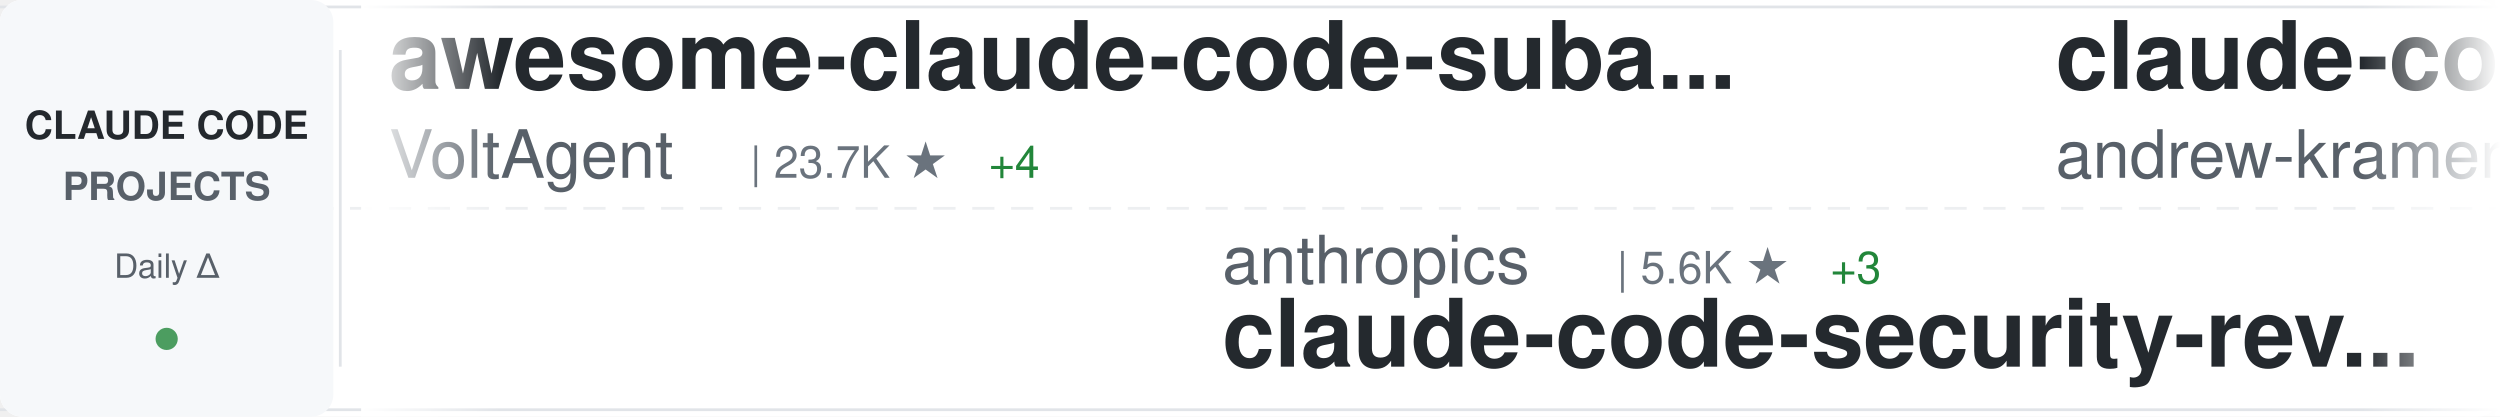
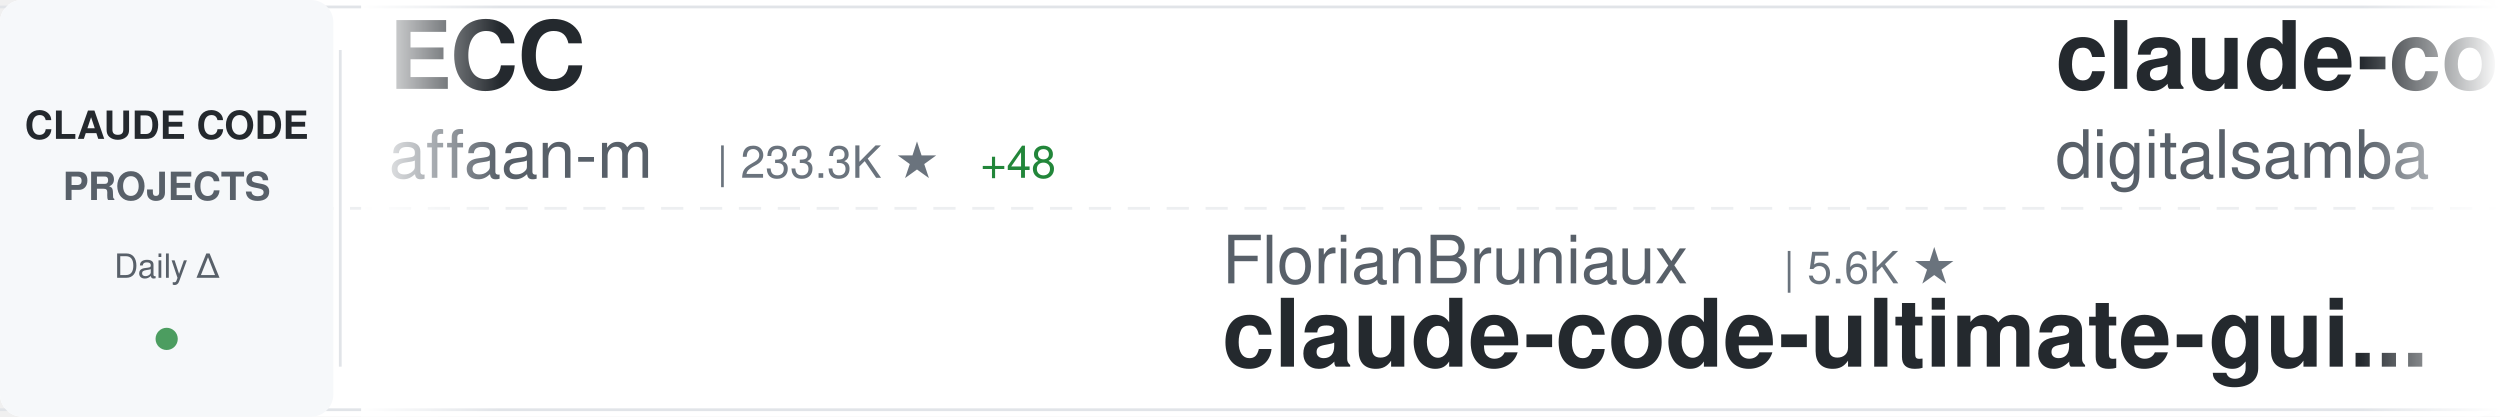
<svg xmlns="http://www.w3.org/2000/svg" width="900" height="150">
  <defs>
    <linearGradient id="awesomeLeftFade" x1="0%" y1="0%" x2="100%" y2="0%">
      <stop offset="0%" style="stop-color:#ffffff;stop-opacity:1" />
      <stop offset="100%" style="stop-color:#ffffff;stop-opacity:0" />
    </linearGradient>
    <linearGradient id="awesomeRightFade" x1="0%" y1="0%" x2="100%" y2="0%">
      <stop offset="0%" style="stop-color:#ffffff;stop-opacity:0" />
      <stop offset="100%" style="stop-color:#ffffff;stop-opacity:1" />
    </linearGradient>
  </defs>
  <rect width="900" height="150" fill="#ffffff" rx="8" />
  <rect x="0" y="2" width="900" height="1" fill="#e1e4e8" />
  <rect x="0" y="147" width="900" height="1" fill="#e1e4e8" />
  <line x1="0" y1="75" x2="900" y2="75" stroke="#e1e4e8" stroke-width="1" stroke-dasharray="8 6" opacity="0.6" />
  <rect x="0" y="0" width="120" height="150" fill="#f6f8fa" rx="8" />
  <text x="60" y="50" font-family="-apple-system, BlinkMacSystemFont, 'Segoe UI', Helvetica, Arial, sans-serif" font-size="14" font-weight="600" fill="#24292e" text-anchor="middle">CLAUDE CODE</text>
  <text x="60" y="72" font-family="-apple-system, BlinkMacSystemFont, 'Segoe UI', Helvetica, Arial, sans-serif" font-size="14" font-weight="600" fill="#586069" text-anchor="middle">PROJECTS</text>
  <text x="60" y="100" font-family="-apple-system, BlinkMacSystemFont, 'Segoe UI', Helvetica, Arial, sans-serif" font-size="12" font-weight="500" fill="#586069" text-anchor="middle">Daily Δ</text>
  <circle cx="60" cy="122" r="4" fill="#22863a" opacity="0.8" />
  <rect x="122" y="18" width="1" height="114" fill="#e1e4e8" />
  <clipPath id="awesomeTickerClip">
    <rect x="130" y="0" width="770" height="150" />
  </clipPath>
  <g clip-path="url(#awesomeTickerClip)">
    <g id="awesomeTickerItems">
      <animateTransform attributeName="transform" attributeType="XML" type="translate" from="0 0" to="-3000 0" dur="54s" repeatCount="indefinite" />
      <g transform="translate(0, 0)">
-         <text x="140" y="32" font-family="-apple-system, BlinkMacSystemFont, 'Segoe UI', Helvetica, Arial, sans-serif" font-size="34" font-weight="600" fill="#24292e">awesome-claude-code-suba...</text>
-         <text x="140" y="64" font-family="-apple-system, BlinkMacSystemFont, 'Segoe UI', Helvetica, Arial, sans-serif" font-size="24" font-weight="400" fill="#586069">VoltAgent</text>
-         <text x="270" y="64" font-family="-apple-system, BlinkMacSystemFont, 'Segoe UI', Helvetica, Arial, sans-serif" font-size="16" font-weight="500" fill="#6a737d">| 23.7K ★</text>
-         <text x="356" y="64" font-family="-apple-system, BlinkMacSystemFont, 'Segoe UI', Helvetica, Arial, sans-serif" font-size="16" font-weight="500" fill="#22863a"> +4</text>
+         <text x="140" y="32" font-family="-apple-system, BlinkMacSystemFont, 'Segoe UI', Helvetica, Arial, sans-serif" font-size="34" font-weight="600" fill="#24292e">ECC</text>
+         <text x="140" y="64" font-family="-apple-system, BlinkMacSystemFont, 'Segoe UI', Helvetica, Arial, sans-serif" font-size="24" font-weight="400" fill="#586069">affaan-m</text>
+         <text x="258" y="64" font-family="-apple-system, BlinkMacSystemFont, 'Segoe UI', Helvetica, Arial, sans-serif" font-size="16" font-weight="500" fill="#6a737d">| 233.3K ★</text>
+         <text x="353" y="64" font-family="-apple-system, BlinkMacSystemFont, 'Segoe UI', Helvetica, Arial, sans-serif" font-size="16" font-weight="500" fill="#22863a"> +48</text>
      </g>
      <g transform="translate(300, 0)">
-         <text x="140" y="102" font-family="-apple-system, BlinkMacSystemFont, 'Segoe UI', Helvetica, Arial, sans-serif" font-size="24" font-weight="400" fill="#586069">anthropics</text>
-         <text x="282" y="102" font-family="-apple-system, BlinkMacSystemFont, 'Segoe UI', Helvetica, Arial, sans-serif" font-size="16" font-weight="500" fill="#6a737d">| 5.6K ★</text>
-         <text x="359" y="102" font-family="-apple-system, BlinkMacSystemFont, 'Segoe UI', Helvetica, Arial, sans-serif" font-size="16" font-weight="500" fill="#22863a"> +3</text>
-         <text x="140" y="132" font-family="-apple-system, BlinkMacSystemFont, 'Segoe UI', Helvetica, Arial, sans-serif" font-size="34" font-weight="600" fill="#24292e">claude-code-security-rev...</text>
+         <text x="140" y="102" font-family="-apple-system, BlinkMacSystemFont, 'Segoe UI', Helvetica, Arial, sans-serif" font-size="24" font-weight="400" fill="#586069">FlorianBruniaux</text>
+         <text x="342" y="102" font-family="-apple-system, BlinkMacSystemFont, 'Segoe UI', Helvetica, Arial, sans-serif" font-size="16" font-weight="500" fill="#6a737d">| 5.6K ★</text>
+         <text x="140" y="132" font-family="-apple-system, BlinkMacSystemFont, 'Segoe UI', Helvetica, Arial, sans-serif" font-size="34" font-weight="600" fill="#24292e">claude-code-ultimate-gui...</text>
      </g>
      <g transform="translate(600, 0)">
-         <text x="140" y="32" font-family="-apple-system, BlinkMacSystemFont, 'Segoe UI', Helvetica, Arial, sans-serif" font-size="34" font-weight="600" fill="#24292e">claude-code-source-build</text>
-         <text x="140" y="64" font-family="-apple-system, BlinkMacSystemFont, 'Segoe UI', Helvetica, Arial, sans-serif" font-size="24" font-weight="400" fill="#586069">andrew-kramer-inno</text>
-         <text x="378" y="64" font-family="-apple-system, BlinkMacSystemFont, 'Segoe UI', Helvetica, Arial, sans-serif" font-size="16" font-weight="500" fill="#6a737d">| 594 ★</text>
+         <text x="140" y="32" font-family="-apple-system, BlinkMacSystemFont, 'Segoe UI', Helvetica, Arial, sans-serif" font-size="34" font-weight="600" fill="#24292e">claude-code-video-toolki...</text>
+         <text x="140" y="64" font-family="-apple-system, BlinkMacSystemFont, 'Segoe UI', Helvetica, Arial, sans-serif" font-size="24" font-weight="400" fill="#586069">digitalsamba</text>
+         <text x="306" y="64" font-family="-apple-system, BlinkMacSystemFont, 'Segoe UI', Helvetica, Arial, sans-serif" font-size="16" font-weight="500" fill="#6a737d">| 1.8K ★</text>
+         <text x="383" y="64" font-family="-apple-system, BlinkMacSystemFont, 'Segoe UI', Helvetica, Arial, sans-serif" font-size="16" font-weight="500" fill="#22863a"> +1</text>
      </g>
      <g transform="translate(900, 0)">
+         <text x="140" y="102" font-family="-apple-system, BlinkMacSystemFont, 'Segoe UI', Helvetica, Arial, sans-serif" font-size="24" font-weight="400" fill="#586069">guanshan</text>
+         <text x="258" y="102" font-family="-apple-system, BlinkMacSystemFont, 'Segoe UI', Helvetica, Arial, sans-serif" font-size="16" font-weight="500" fill="#6a737d">| 61 ★</text>
+         <text x="140" y="132" font-family="-apple-system, BlinkMacSystemFont, 'Segoe UI', Helvetica, Arial, sans-serif" font-size="34" font-weight="600" fill="#24292e">ClaudeCode</text>
+       </g>
+       <g transform="translate(1200, 0)">
+         <text x="140" y="32" font-family="-apple-system, BlinkMacSystemFont, 'Segoe UI', Helvetica, Arial, sans-serif" font-size="34" font-weight="600" fill="#24292e">Auto-claude-code-researc...</text>
+         <text x="140" y="64" font-family="-apple-system, BlinkMacSystemFont, 'Segoe UI', Helvetica, Arial, sans-serif" font-size="24" font-weight="400" fill="#586069">wanshuiyin</text>
+         <text x="282" y="64" font-family="-apple-system, BlinkMacSystemFont, 'Segoe UI', Helvetica, Arial, sans-serif" font-size="16" font-weight="500" fill="#6a737d">| 13.9K ★</text>
+         <text x="368" y="64" font-family="-apple-system, BlinkMacSystemFont, 'Segoe UI', Helvetica, Arial, sans-serif" font-size="16" font-weight="500" fill="#22863a"> +3</text>
+       </g>
+       <g transform="translate(1500, 0)">
        <text x="140" y="102" font-family="-apple-system, BlinkMacSystemFont, 'Segoe UI', Helvetica, Arial, sans-serif" font-size="24" font-weight="400" fill="#586069">oboard</text>
        <text x="234" y="102" font-family="-apple-system, BlinkMacSystemFont, 'Segoe UI', Helvetica, Arial, sans-serif" font-size="16" font-weight="500" fill="#6a737d">| 3.3K ★</text>
        <text x="140" y="132" font-family="-apple-system, BlinkMacSystemFont, 'Segoe UI', Helvetica, Arial, sans-serif" font-size="34" font-weight="600" fill="#24292e">claude-code-rev</text>
      </g>
-       <g transform="translate(1200, 0)">
-         <text x="140" y="32" font-family="-apple-system, BlinkMacSystemFont, 'Segoe UI', Helvetica, Arial, sans-serif" font-size="34" font-weight="600" fill="#24292e">ClaudeCode</text>
-         <text x="140" y="64" font-family="-apple-system, BlinkMacSystemFont, 'Segoe UI', Helvetica, Arial, sans-serif" font-size="24" font-weight="400" fill="#586069">guanshan</text>
-         <text x="258" y="64" font-family="-apple-system, BlinkMacSystemFont, 'Segoe UI', Helvetica, Arial, sans-serif" font-size="16" font-weight="500" fill="#6a737d">| 61 ★</text>
-       </g>
-       <g transform="translate(1500, 0)">
-         <text x="140" y="102" font-family="-apple-system, BlinkMacSystemFont, 'Segoe UI', Helvetica, Arial, sans-serif" font-size="24" font-weight="400" fill="#586069">Windy3f3f3f3f</text>
-         <text x="318" y="102" font-family="-apple-system, BlinkMacSystemFont, 'Segoe UI', Helvetica, Arial, sans-serif" font-size="16" font-weight="500" fill="#6a737d">| 3.3K ★</text>
-         <text x="395" y="102" font-family="-apple-system, BlinkMacSystemFont, 'Segoe UI', Helvetica, Arial, sans-serif" font-size="16" font-weight="500" fill="#22863a"> +1</text>
-         <text x="140" y="132" font-family="-apple-system, BlinkMacSystemFont, 'Segoe UI', Helvetica, Arial, sans-serif" font-size="34" font-weight="600" fill="#24292e">how-claude-code-works</text>
-       </g>
      <g transform="translate(1800, 0)">
-         <text x="140" y="32" font-family="-apple-system, BlinkMacSystemFont, 'Segoe UI', Helvetica, Arial, sans-serif" font-size="34" font-weight="600" fill="#24292e">claude-code-sourcemap</text>
-         <text x="140" y="64" font-family="-apple-system, BlinkMacSystemFont, 'Segoe UI', Helvetica, Arial, sans-serif" font-size="24" font-weight="400" fill="#586069">ChinaSiro</text>
-         <text x="270" y="64" font-family="-apple-system, BlinkMacSystemFont, 'Segoe UI', Helvetica, Arial, sans-serif" font-size="16" font-weight="500" fill="#6a737d">| 9.6K ★</text>
+         <text x="140" y="32" font-family="-apple-system, BlinkMacSystemFont, 'Segoe UI', Helvetica, Arial, sans-serif" font-size="34" font-weight="600" fill="#24292e">claude-code-system-promp...</text>
+         <text x="140" y="64" font-family="-apple-system, BlinkMacSystemFont, 'Segoe UI', Helvetica, Arial, sans-serif" font-size="24" font-weight="400" fill="#586069">Piebald-AI</text>
+         <text x="282" y="64" font-family="-apple-system, BlinkMacSystemFont, 'Segoe UI', Helvetica, Arial, sans-serif" font-size="16" font-weight="500" fill="#6a737d">| 12.0K ★</text>
+         <text x="368" y="64" font-family="-apple-system, BlinkMacSystemFont, 'Segoe UI', Helvetica, Arial, sans-serif" font-size="16" font-weight="500" fill="#22863a"> +4</text>
      </g>
      <g transform="translate(2100, 0)">
-         <text x="140" y="102" font-family="-apple-system, BlinkMacSystemFont, 'Segoe UI', Helvetica, Arial, sans-serif" font-size="24" font-weight="400" fill="#586069">Maciek-roboblog</text>
-         <text x="342" y="102" font-family="-apple-system, BlinkMacSystemFont, 'Segoe UI', Helvetica, Arial, sans-serif" font-size="16" font-weight="500" fill="#6a737d">| 8.5K ★</text>
-         <text x="419" y="102" font-family="-apple-system, BlinkMacSystemFont, 'Segoe UI', Helvetica, Arial, sans-serif" font-size="16" font-weight="500" fill="#22863a"> +2</text>
-         <text x="140" y="132" font-family="-apple-system, BlinkMacSystemFont, 'Segoe UI', Helvetica, Arial, sans-serif" font-size="34" font-weight="600" fill="#24292e">Claude-Code-Usage-Monito...</text>
+         <text x="140" y="102" font-family="-apple-system, BlinkMacSystemFont, 'Segoe UI', Helvetica, Arial, sans-serif" font-size="24" font-weight="400" fill="#586069">LING71671</text>
+         <text x="270" y="102" font-family="-apple-system, BlinkMacSystemFont, 'Segoe UI', Helvetica, Arial, sans-serif" font-size="16" font-weight="500" fill="#6a737d">| 928 ★</text>
+         <text x="140" y="132" font-family="-apple-system, BlinkMacSystemFont, 'Segoe UI', Helvetica, Arial, sans-serif" font-size="34" font-weight="600" fill="#24292e">Open-ClaudeCode</text>
      </g>
      <g transform="translate(2400, 0)">
-         <text x="140" y="32" font-family="-apple-system, BlinkMacSystemFont, 'Segoe UI', Helvetica, Arial, sans-serif" font-size="34" font-weight="600" fill="#24292e">claude-code-from-scratch</text>
-         <text x="140" y="64" font-family="-apple-system, BlinkMacSystemFont, 'Segoe UI', Helvetica, Arial, sans-serif" font-size="24" font-weight="400" fill="#586069">Windy3f3f3f3f</text>
-         <text x="318" y="64" font-family="-apple-system, BlinkMacSystemFont, 'Segoe UI', Helvetica, Arial, sans-serif" font-size="16" font-weight="500" fill="#6a737d">| 2.5K ★</text>
+         <text x="140" y="32" font-family="-apple-system, BlinkMacSystemFont, 'Segoe UI', Helvetica, Arial, sans-serif" font-size="34" font-weight="600" fill="#24292e">ralph-claude-code</text>
+         <text x="140" y="64" font-family="-apple-system, BlinkMacSystemFont, 'Segoe UI', Helvetica, Arial, sans-serif" font-size="24" font-weight="400" fill="#586069">frankbria</text>
+         <text x="270" y="64" font-family="-apple-system, BlinkMacSystemFont, 'Segoe UI', Helvetica, Arial, sans-serif" font-size="16" font-weight="500" fill="#6a737d">| 9.6K ★</text>
+         <text x="347" y="64" font-family="-apple-system, BlinkMacSystemFont, 'Segoe UI', Helvetica, Arial, sans-serif" font-size="16" font-weight="500" fill="#cb2431"> -1</text>
      </g>
      <g transform="translate(2700, 0)">
-         <text x="140" y="102" font-family="-apple-system, BlinkMacSystemFont, 'Segoe UI', Helvetica, Arial, sans-serif" font-size="24" font-weight="400" fill="#586069">fazxes</text>
-         <text x="234" y="102" font-family="-apple-system, BlinkMacSystemFont, 'Segoe UI', Helvetica, Arial, sans-serif" font-size="16" font-weight="500" fill="#6a737d">| 227 ★</text>
-         <text x="140" y="132" font-family="-apple-system, BlinkMacSystemFont, 'Segoe UI', Helvetica, Arial, sans-serif" font-size="34" font-weight="600" fill="#24292e">Claude-code</text>
+         <text x="140" y="102" font-family="-apple-system, BlinkMacSystemFont, 'Segoe UI', Helvetica, Arial, sans-serif" font-size="24" font-weight="400" fill="#586069">multica-ai</text>
+         <text x="282" y="102" font-family="-apple-system, BlinkMacSystemFont, 'Segoe UI', Helvetica, Arial, sans-serif" font-size="16" font-weight="500" fill="#6a737d">| 196.3K ★</text>
+         <text x="377" y="102" font-family="-apple-system, BlinkMacSystemFont, 'Segoe UI', Helvetica, Arial, sans-serif" font-size="16" font-weight="500" fill="#22863a"> +28</text>
+         <text x="140" y="132" font-family="-apple-system, BlinkMacSystemFont, 'Segoe UI', Helvetica, Arial, sans-serif" font-size="34" font-weight="600" fill="#24292e">andrej-karpathy-skills</text>
      </g>
      <g transform="translate(3000, 0)">
-         <text x="140" y="32" font-family="-apple-system, BlinkMacSystemFont, 'Segoe UI', Helvetica, Arial, sans-serif" font-size="34" font-weight="600" fill="#24292e">awesome-claude-code-suba...</text>
-         <text x="140" y="64" font-family="-apple-system, BlinkMacSystemFont, 'Segoe UI', Helvetica, Arial, sans-serif" font-size="24" font-weight="400" fill="#586069">VoltAgent</text>
-         <text x="270" y="64" font-family="-apple-system, BlinkMacSystemFont, 'Segoe UI', Helvetica, Arial, sans-serif" font-size="16" font-weight="500" fill="#6a737d">| 23.7K ★</text>
-         <text x="356" y="64" font-family="-apple-system, BlinkMacSystemFont, 'Segoe UI', Helvetica, Arial, sans-serif" font-size="16" font-weight="500" fill="#22863a"> +4</text>
+         <text x="140" y="32" font-family="-apple-system, BlinkMacSystemFont, 'Segoe UI', Helvetica, Arial, sans-serif" font-size="34" font-weight="600" fill="#24292e">ECC</text>
+         <text x="140" y="64" font-family="-apple-system, BlinkMacSystemFont, 'Segoe UI', Helvetica, Arial, sans-serif" font-size="24" font-weight="400" fill="#586069">affaan-m</text>
+         <text x="258" y="64" font-family="-apple-system, BlinkMacSystemFont, 'Segoe UI', Helvetica, Arial, sans-serif" font-size="16" font-weight="500" fill="#6a737d">| 233.3K ★</text>
+         <text x="353" y="64" font-family="-apple-system, BlinkMacSystemFont, 'Segoe UI', Helvetica, Arial, sans-serif" font-size="16" font-weight="500" fill="#22863a"> +48</text>
      </g>
      <g transform="translate(3300, 0)">
-         <text x="140" y="102" font-family="-apple-system, BlinkMacSystemFont, 'Segoe UI', Helvetica, Arial, sans-serif" font-size="24" font-weight="400" fill="#586069">anthropics</text>
-         <text x="282" y="102" font-family="-apple-system, BlinkMacSystemFont, 'Segoe UI', Helvetica, Arial, sans-serif" font-size="16" font-weight="500" fill="#6a737d">| 5.6K ★</text>
-         <text x="359" y="102" font-family="-apple-system, BlinkMacSystemFont, 'Segoe UI', Helvetica, Arial, sans-serif" font-size="16" font-weight="500" fill="#22863a"> +3</text>
-         <text x="140" y="132" font-family="-apple-system, BlinkMacSystemFont, 'Segoe UI', Helvetica, Arial, sans-serif" font-size="34" font-weight="600" fill="#24292e">claude-code-security-rev...</text>
+         <text x="140" y="102" font-family="-apple-system, BlinkMacSystemFont, 'Segoe UI', Helvetica, Arial, sans-serif" font-size="24" font-weight="400" fill="#586069">FlorianBruniaux</text>
+         <text x="342" y="102" font-family="-apple-system, BlinkMacSystemFont, 'Segoe UI', Helvetica, Arial, sans-serif" font-size="16" font-weight="500" fill="#6a737d">| 5.6K ★</text>
+         <text x="140" y="132" font-family="-apple-system, BlinkMacSystemFont, 'Segoe UI', Helvetica, Arial, sans-serif" font-size="34" font-weight="600" fill="#24292e">claude-code-ultimate-gui...</text>
      </g>
      <g transform="translate(3600, 0)">
-         <text x="140" y="32" font-family="-apple-system, BlinkMacSystemFont, 'Segoe UI', Helvetica, Arial, sans-serif" font-size="34" font-weight="600" fill="#24292e">claude-code-source-build</text>
-         <text x="140" y="64" font-family="-apple-system, BlinkMacSystemFont, 'Segoe UI', Helvetica, Arial, sans-serif" font-size="24" font-weight="400" fill="#586069">andrew-kramer-inno</text>
-         <text x="378" y="64" font-family="-apple-system, BlinkMacSystemFont, 'Segoe UI', Helvetica, Arial, sans-serif" font-size="16" font-weight="500" fill="#6a737d">| 594 ★</text>
+         <text x="140" y="32" font-family="-apple-system, BlinkMacSystemFont, 'Segoe UI', Helvetica, Arial, sans-serif" font-size="34" font-weight="600" fill="#24292e">claude-code-video-toolki...</text>
+         <text x="140" y="64" font-family="-apple-system, BlinkMacSystemFont, 'Segoe UI', Helvetica, Arial, sans-serif" font-size="24" font-weight="400" fill="#586069">digitalsamba</text>
+         <text x="306" y="64" font-family="-apple-system, BlinkMacSystemFont, 'Segoe UI', Helvetica, Arial, sans-serif" font-size="16" font-weight="500" fill="#6a737d">| 1.8K ★</text>
+         <text x="383" y="64" font-family="-apple-system, BlinkMacSystemFont, 'Segoe UI', Helvetica, Arial, sans-serif" font-size="16" font-weight="500" fill="#22863a"> +1</text>
      </g>
      <g transform="translate(3900, 0)">
-         <text x="140" y="102" font-family="-apple-system, BlinkMacSystemFont, 'Segoe UI', Helvetica, Arial, sans-serif" font-size="24" font-weight="400" fill="#586069">oboard</text>
-         <text x="234" y="102" font-family="-apple-system, BlinkMacSystemFont, 'Segoe UI', Helvetica, Arial, sans-serif" font-size="16" font-weight="500" fill="#6a737d">| 3.3K ★</text>
-         <text x="140" y="132" font-family="-apple-system, BlinkMacSystemFont, 'Segoe UI', Helvetica, Arial, sans-serif" font-size="34" font-weight="600" fill="#24292e">claude-code-rev</text>
+         <text x="140" y="102" font-family="-apple-system, BlinkMacSystemFont, 'Segoe UI', Helvetica, Arial, sans-serif" font-size="24" font-weight="400" fill="#586069">guanshan</text>
+         <text x="258" y="102" font-family="-apple-system, BlinkMacSystemFont, 'Segoe UI', Helvetica, Arial, sans-serif" font-size="16" font-weight="500" fill="#6a737d">| 61 ★</text>
+         <text x="140" y="132" font-family="-apple-system, BlinkMacSystemFont, 'Segoe UI', Helvetica, Arial, sans-serif" font-size="34" font-weight="600" fill="#24292e">ClaudeCode</text>
      </g>
    </g>
  </g>
  <rect x="130" y="0" width="50" height="150" fill="url(#awesomeLeftFade)" />
  <rect x="850" y="0" width="50" height="150" fill="url(#awesomeRightFade)" />
</svg>
